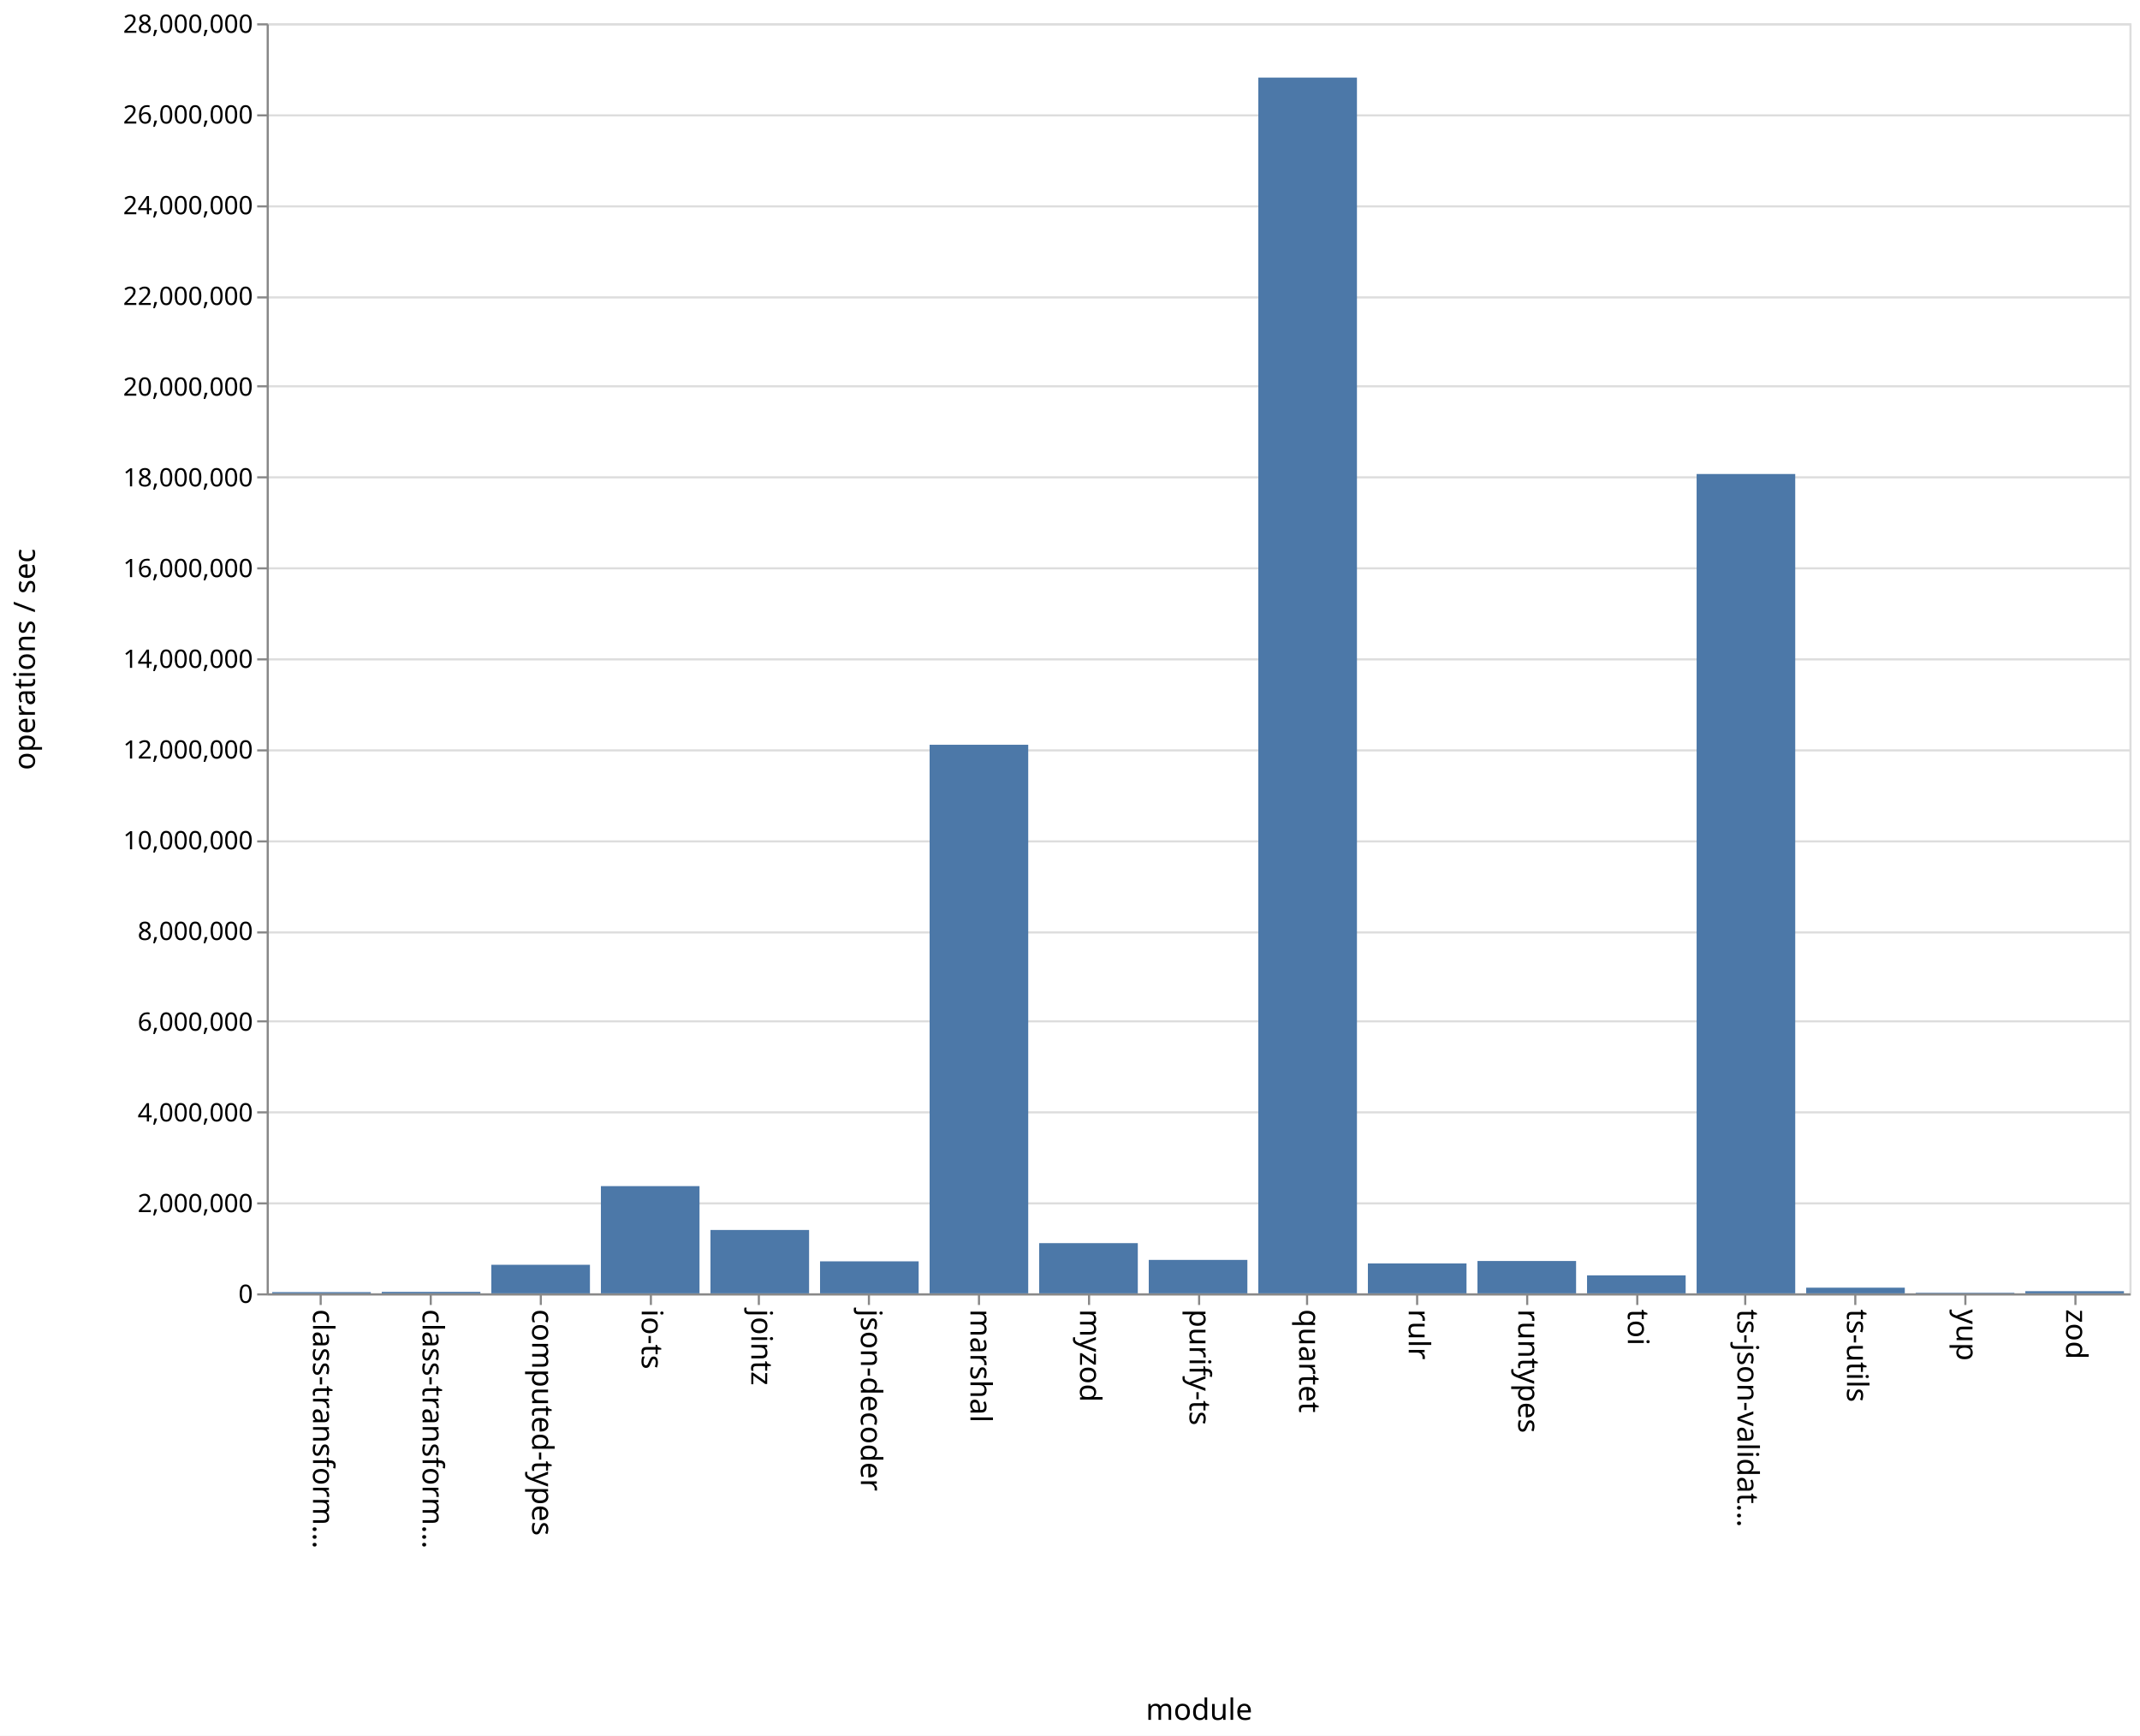
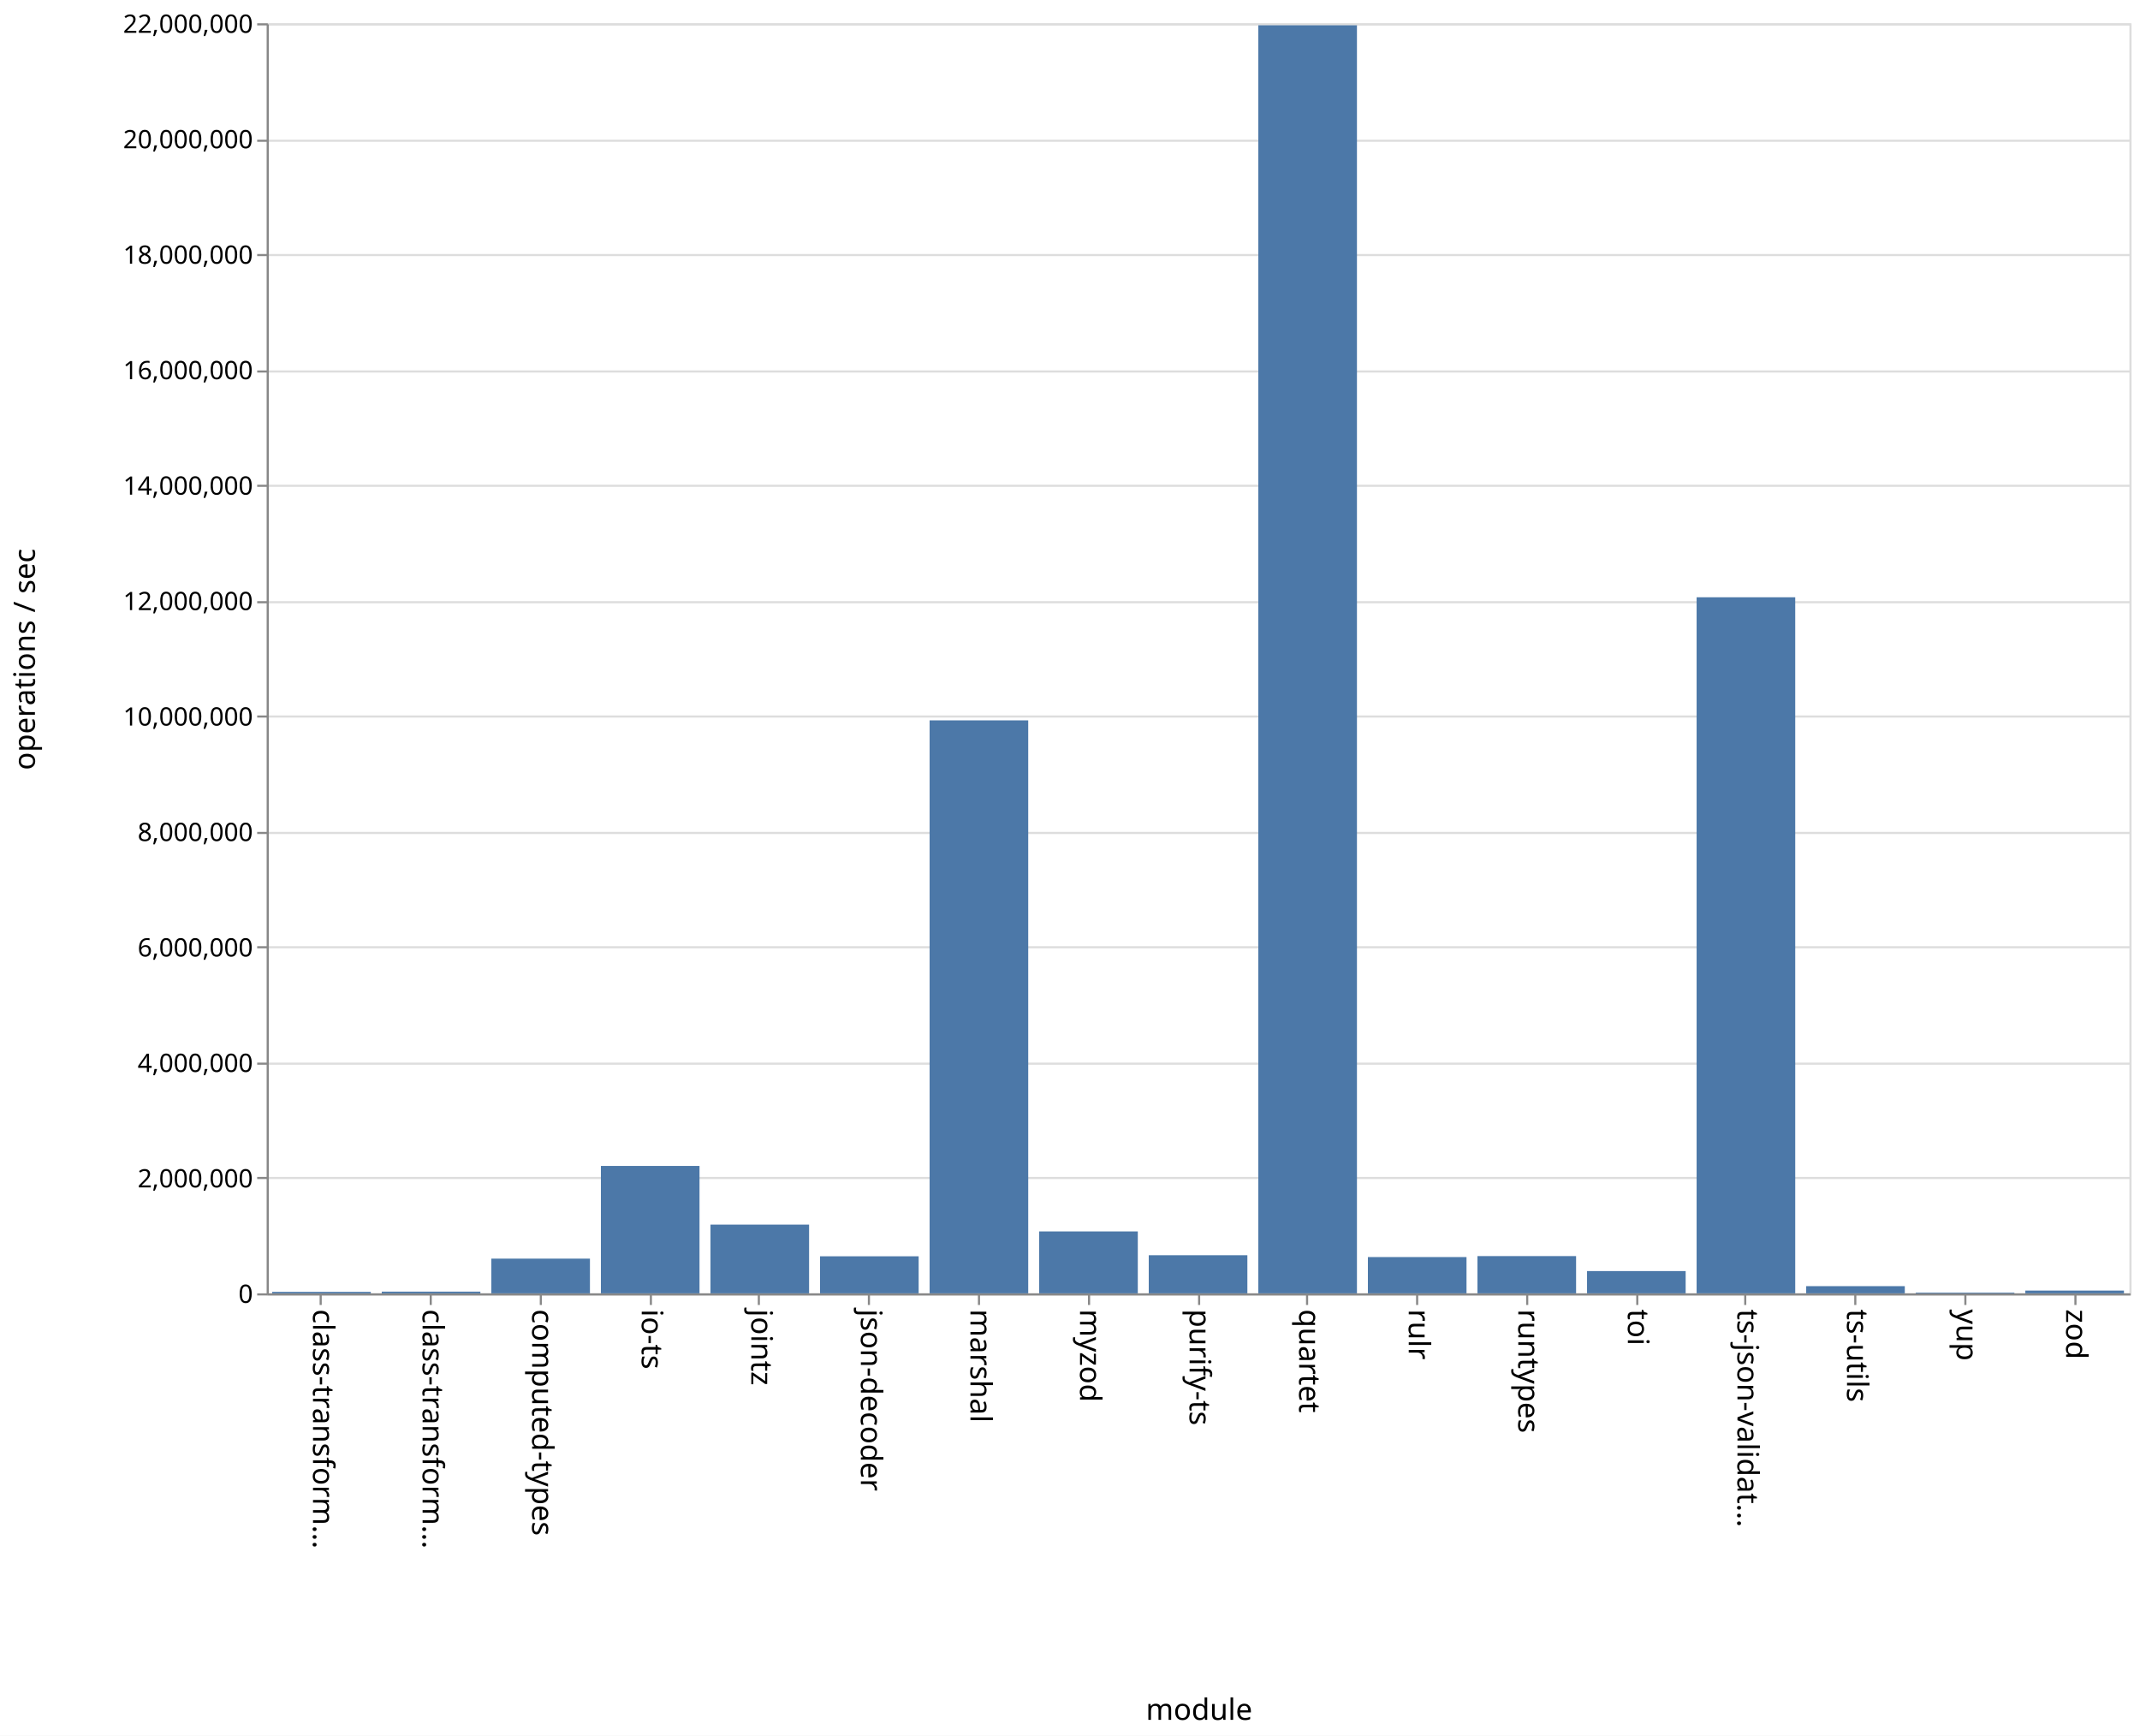
<svg xmlns="http://www.w3.org/2000/svg" class="marks" width="1011" height="820">
  <path fill="#fff" d="M0 0h1011v820H0z" />
  <g class="mark-group role-frame root" aria-roledescription="group mark container" fill="none" stroke-miterlimit="10">
    <path class="background" aria-hidden="true" d="M126.5 11.5h880v600h-880z" stroke="#ddd" />
    <g class="mark-group role-axis" aria-hidden="true">
      <path class="background" aria-hidden="true" d="M126.5 11.5z" pointer-events="none" />
      <g class="mark-rule role-axis-grid" pointer-events="none" stroke="#ddd">
-         <path d="M126.5 611.5h880M126.5 568.5h880M126.5 525.5h880M126.5 482.5h880M126.5 440.5h880M126.5 397.5h880M126.5 354.5h880M126.5 311.5h880M126.5 268.5h880M126.5 225.5h880M126.5 182.5h880M126.5 140.5h880M126.5 97.5h880M126.5 54.5h880M126.5 11.5h880" />
+         <path d="M126.5 611.5h880M126.5 556.5h880M126.5 502.5h880M126.5 447.5h880M126.5 393.5h880M126.5 338.5h880M126.5 284.5h880M126.5 229.5h880M126.5 175.5h880M126.5 120.5h880M126.5 66.5h880M126.5 11.5h880" />
      </g>
    </g>
    <g class="mark-group role-axis" aria-roledescription="axis" aria-label="X-axis titled 'module' for a discrete scale with 17 values: class-transformer-validator-async, class-transformer-validator-sync, computed-types, io-ts, jointz, ending with zod">
      <path class="background" aria-hidden="true" d="M126.5 611.5z" pointer-events="none" />
      <g class="mark-rule role-axis-tick" pointer-events="none" stroke="#888">
        <path d="M151.5 611.5v5M203.5 611.5v5M255.5 611.5v5M307.5 611.5v5M358.5 611.5v5M410.5 611.5v5M462.5 611.5v5M514.5 611.5v5M566.5 611.5v5M617.5 611.5v5M669.5 611.5v5M721.5 611.5v5M773.5 611.5v5M824.5 611.5v5M876.5 611.5v5M928.5 611.5v5M980.5 611.5v5" />
      </g>
      <g class="mark-text role-axis-label" pointer-events="none" font-family="sans-serif" font-size="14" fill="#000">
        <text transform="rotate(90 -235.309 383.191)">
                    class-transform…
                </text>
        <text transform="rotate(90 -209.426 409.074)">
                    class-transform…
                </text>
        <text transform="rotate(90 -183.544 434.956)">
                    computed-types
                </text>
        <text transform="rotate(90 -157.662 460.838)">
                    io-ts
                </text>
        <text transform="rotate(90 -131.78 486.72)">
                    jointz
                </text>
        <text transform="rotate(90 -105.897 512.603)">
                    json-decoder
                </text>
        <text transform="rotate(90 -80.015 538.485)">
                    marshal
                </text>
        <text transform="rotate(90 -54.132 564.368)">
                    myzod
                </text>
        <text transform="rotate(90 -28.25 590.25)">
                    purify-ts
                </text>
        <text transform="rotate(90 -2.368 616.132)">
                    quartet
                </text>
        <text transform="rotate(90 23.515 642.015)">
                    rulr
                </text>
        <text transform="rotate(90 49.397 667.897)">
                    runtypes
                </text>
        <text transform="rotate(90 75.28 693.78)">
                    toi
                </text>
        <text transform="rotate(90 101.162 719.662)">
                    ts-json-validat…
                </text>
        <text transform="rotate(90 127.044 745.544)">
                    ts-utils
                </text>
        <text transform="rotate(90 152.926 771.426)">
                    yup
                </text>
        <text transform="rotate(90 178.809 797.309)">
                    zod
                </text>
      </g>
      <path stroke="#888" d="M126.5 611.5h880" pointer-events="none" />
      <text text-anchor="middle" transform="translate(566.5 812.5)" font-family="sans-serif" font-size="14" fill="#000" pointer-events="none">
                module
            </text>
    </g>
-     <g class="mark-group role-axis" aria-roledescription="axis" aria-label="Y-axis titled 'operations / sec' for a linear scale with values from 0 to 28,000,000">
+     <g class="mark-group role-axis" aria-roledescription="axis" aria-label="Y-axis titled 'operations / sec' for a linear scale with values from 0 to 22,000,000">
      <path class="background" aria-hidden="true" d="M126.5 11.5z" pointer-events="none" />
      <g class="mark-rule role-axis-tick" pointer-events="none" stroke="#888">
-         <path d="M126.5 611.5h-5M126.5 568.5h-5M126.5 525.5h-5M126.5 482.5h-5M126.5 440.5h-5M126.5 397.5h-5M126.5 354.5h-5M126.5 311.5h-5M126.5 268.5h-5M126.5 225.5h-5M126.5 182.5h-5M126.5 140.5h-5M126.5 97.5h-5M126.5 54.5h-5M126.5 11.5h-5" />
+         <path d="M126.5 611.5h-5M126.5 556.5h-5M126.5 502.5h-5M126.5 447.5h-5M126.5 393.5h-5M126.5 338.5h-5M126.5 284.5h-5M126.5 229.5h-5M126.5 175.5h-5M126.5 120.5h-5M126.5 66.5h-5M126.5 11.5h-5" />
      </g>
      <g class="mark-text role-axis-label" pointer-events="none" text-anchor="end" font-family="sans-serif" font-size="12" fill="#000">
        <text transform="translate(119.5 615.5)">
                    0
                </text>
-         <text transform="translate(119.5 572.643)">
+         <text transform="translate(119.5 560.955)">
                    2,000,000
                </text>
-         <text transform="translate(119.5 529.786)">
+         <text transform="translate(119.5 506.41)">
                    4,000,000
                </text>
-         <text transform="translate(119.5 486.929)">
+         <text transform="translate(119.5 451.864)">
                    6,000,000
                </text>
-         <text transform="translate(119.5 444.071)">
+         <text transform="translate(119.5 397.318)">
                    8,000,000
                </text>
-         <text transform="translate(119.5 401.214)">
+         <text transform="translate(119.5 342.773)">
                    10,000,000
                </text>
-         <text transform="translate(119.5 358.357)">
+         <text transform="translate(119.5 288.227)">
                    12,000,000
                </text>
-         <text transform="translate(119.5 315.5)">
+         <text transform="translate(119.5 233.682)">
                    14,000,000
                </text>
-         <text transform="translate(119.5 272.643)">
+         <text transform="translate(119.5 179.136)">
                    16,000,000
                </text>
-         <text transform="translate(119.5 229.786)">
+         <text transform="translate(119.5 124.59)">
                    18,000,000
                </text>
-         <text transform="translate(119.5 186.929)">
+         <text transform="translate(119.5 70.045)">
                    20,000,000
                </text>
-         <text transform="translate(119.5 144.071)">
+         <text transform="translate(119.5 15.5)">
                    22,000,000
-                 </text>
-         <text transform="translate(119.5 101.214)">
-                     24,000,000
-                 </text>
-         <text transform="translate(119.5 58.357)">
-                     26,000,000
-                 </text>
-         <text transform="translate(119.5 15.5)">
-                     28,000,000
                </text>
      </g>
      <path stroke="#888" d="M126.5 611.5v-600" pointer-events="none" />
      <text text-anchor="middle" transform="rotate(-90 164 147.5)" font-family="sans-serif" font-size="14" fill="#000" pointer-events="none">
                operations / sec
            </text>
    </g>
    <g class="mark-rect role-mark marks" aria-roledescription="rect mark container" fill="#4c78a8">
-       <path aria-label="operations / sec: 27103; module: class-transformer-validator-async" aria-roledescription="bar" d="M128.588 610.42h46.588v.58h-46.588z" />
-       <path aria-label="operations / sec: 32607; module: class-transformer-validator-sync" aria-roledescription="bar" d="M180.353 610.301h46.588V611h-46.588z" />
-       <path aria-label="operations / sec: 629548; module: computed-types" aria-roledescription="bar" d="M232.118 597.51h46.588V611h-46.588z" />
-       <path aria-label="operations / sec: 2363651; module: io-ts" aria-roledescription="bar" d="M283.882 560.35h46.589V611h-46.589z" />
-       <path aria-label="operations / sec: 1396800; module: jointz" aria-roledescription="bar" d="M335.647 581.069h46.588V611h-46.588z" />
-       <path aria-label="operations / sec: 705539; module: json-decoder" aria-roledescription="bar" d="M387.412 595.881H434V611h-46.588z" />
-       <path aria-label="operations / sec: 12094022; module: marshal" aria-roledescription="bar" d="M439.176 351.842h46.589V611h-46.589z" />
-       <path aria-label="operations / sec: 1106812; module: myzod" aria-roledescription="bar" d="M490.941 587.283h46.588V611h-46.588z" />
-       <path aria-label="operations / sec: 737137; module: purify-ts" aria-roledescription="bar" d="M542.706 595.204h46.588V611h-46.588z" />
-       <path aria-label="operations / sec: 26802762; module: quartet" aria-roledescription="bar" d="M594.47 36.655h46.589V611H594.47z" />
-       <path aria-label="operations / sec: 659400; module: rulr" aria-roledescription="bar" d="M646.235 596.87h46.589V611h-46.589z" />
-       <path aria-label="operations / sec: 713142; module: runtypes" aria-roledescription="bar" d="M698 595.718h46.588V611H698z" />
-       <path aria-label="operations / sec: 396469; module: toi" aria-roledescription="bar" d="M749.765 602.504h46.588V611h-46.588z" />
-       <path aria-label="operations / sec: 18063124; module: ts-json-validator" aria-roledescription="bar" d="M801.53 223.933h46.588V611h-46.589z" />
-       <path aria-label="operations / sec: 124734; module: ts-utils" aria-roledescription="bar" d="M853.294 608.327h46.588V611h-46.588z" />
-       <path aria-label="operations / sec: 12343; module: yup" aria-roledescription="bar" d="M905.059 610.736h46.588V611H905.06z" />
-       <path aria-label="operations / sec: 47350; module: zod" aria-roledescription="bar" d="M956.824 609.985h46.588V611h-46.588z" />
+       <path aria-label="operations / sec: 25691; module: class-transformer-validator-async" aria-roledescription="bar" d="M128.588 610.3h46.588v.7h-46.588z" />
+       <path aria-label="operations / sec: 29603; module: class-transformer-validator-sync" aria-roledescription="bar" d="M180.353 610.193h46.588V611h-46.588z" />
+       <path aria-label="operations / sec: 601103; module: computed-types" aria-roledescription="bar" d="M232.118 594.606h46.588V611h-46.588z" />
+       <path aria-label="operations / sec: 2206902; module: io-ts" aria-roledescription="bar" d="M283.882 550.812h46.589V611h-46.589z" />
+       <path aria-label="operations / sec: 1190548; module: jointz" aria-roledescription="bar" d="M335.647 578.53h46.588V611h-46.588z" />
+       <path aria-label="operations / sec: 641806; module: json-decoder" aria-roledescription="bar" d="M387.412 593.496H434V611h-46.588z" />
+       <path aria-label="operations / sec: 9925242; module: marshal" aria-roledescription="bar" d="M439.176 340.312h46.589V611h-46.589z" />
+       <path aria-label="operations / sec: 1072448; module: myzod" aria-roledescription="bar" d="M490.941 581.751h46.588V611h-46.588z" />
+       <path aria-label="operations / sec: 660306; module: purify-ts" aria-roledescription="bar" d="M542.706 592.992h46.588V611h-46.588z" />
+       <path aria-label="operations / sec: 21965135; module: quartet" aria-roledescription="bar" d="M594.47 11.95h46.589V611H594.47z" />
+       <path aria-label="operations / sec: 628345; module: rulr" aria-roledescription="bar" d="M646.235 593.863h46.589V611h-46.589z" />
+       <path aria-label="operations / sec: 645224; module: runtypes" aria-roledescription="bar" d="M698 593.403h46.588V611H698z" />
+       <path aria-label="operations / sec: 385850; module: toi" aria-roledescription="bar" d="M749.765 600.477h46.588V611h-46.588z" />
+       <path aria-label="operations / sec: 12056850; module: ts-json-validator" aria-roledescription="bar" d="M801.53 282.177h46.588V611h-46.589z" />
+       <path aria-label="operations / sec: 124492; module: ts-utils" aria-roledescription="bar" d="M853.294 607.605h46.588V611h-46.588z" />
+       <path aria-label="operations / sec: 13277; module: yup" aria-roledescription="bar" d="M905.059 610.638h46.588V611H905.06z" />
+       <path aria-label="operations / sec: 47954; module: zod" aria-roledescription="bar" d="M956.824 609.692h46.588V611h-46.588z" />
    </g>
  </g>
</svg>
